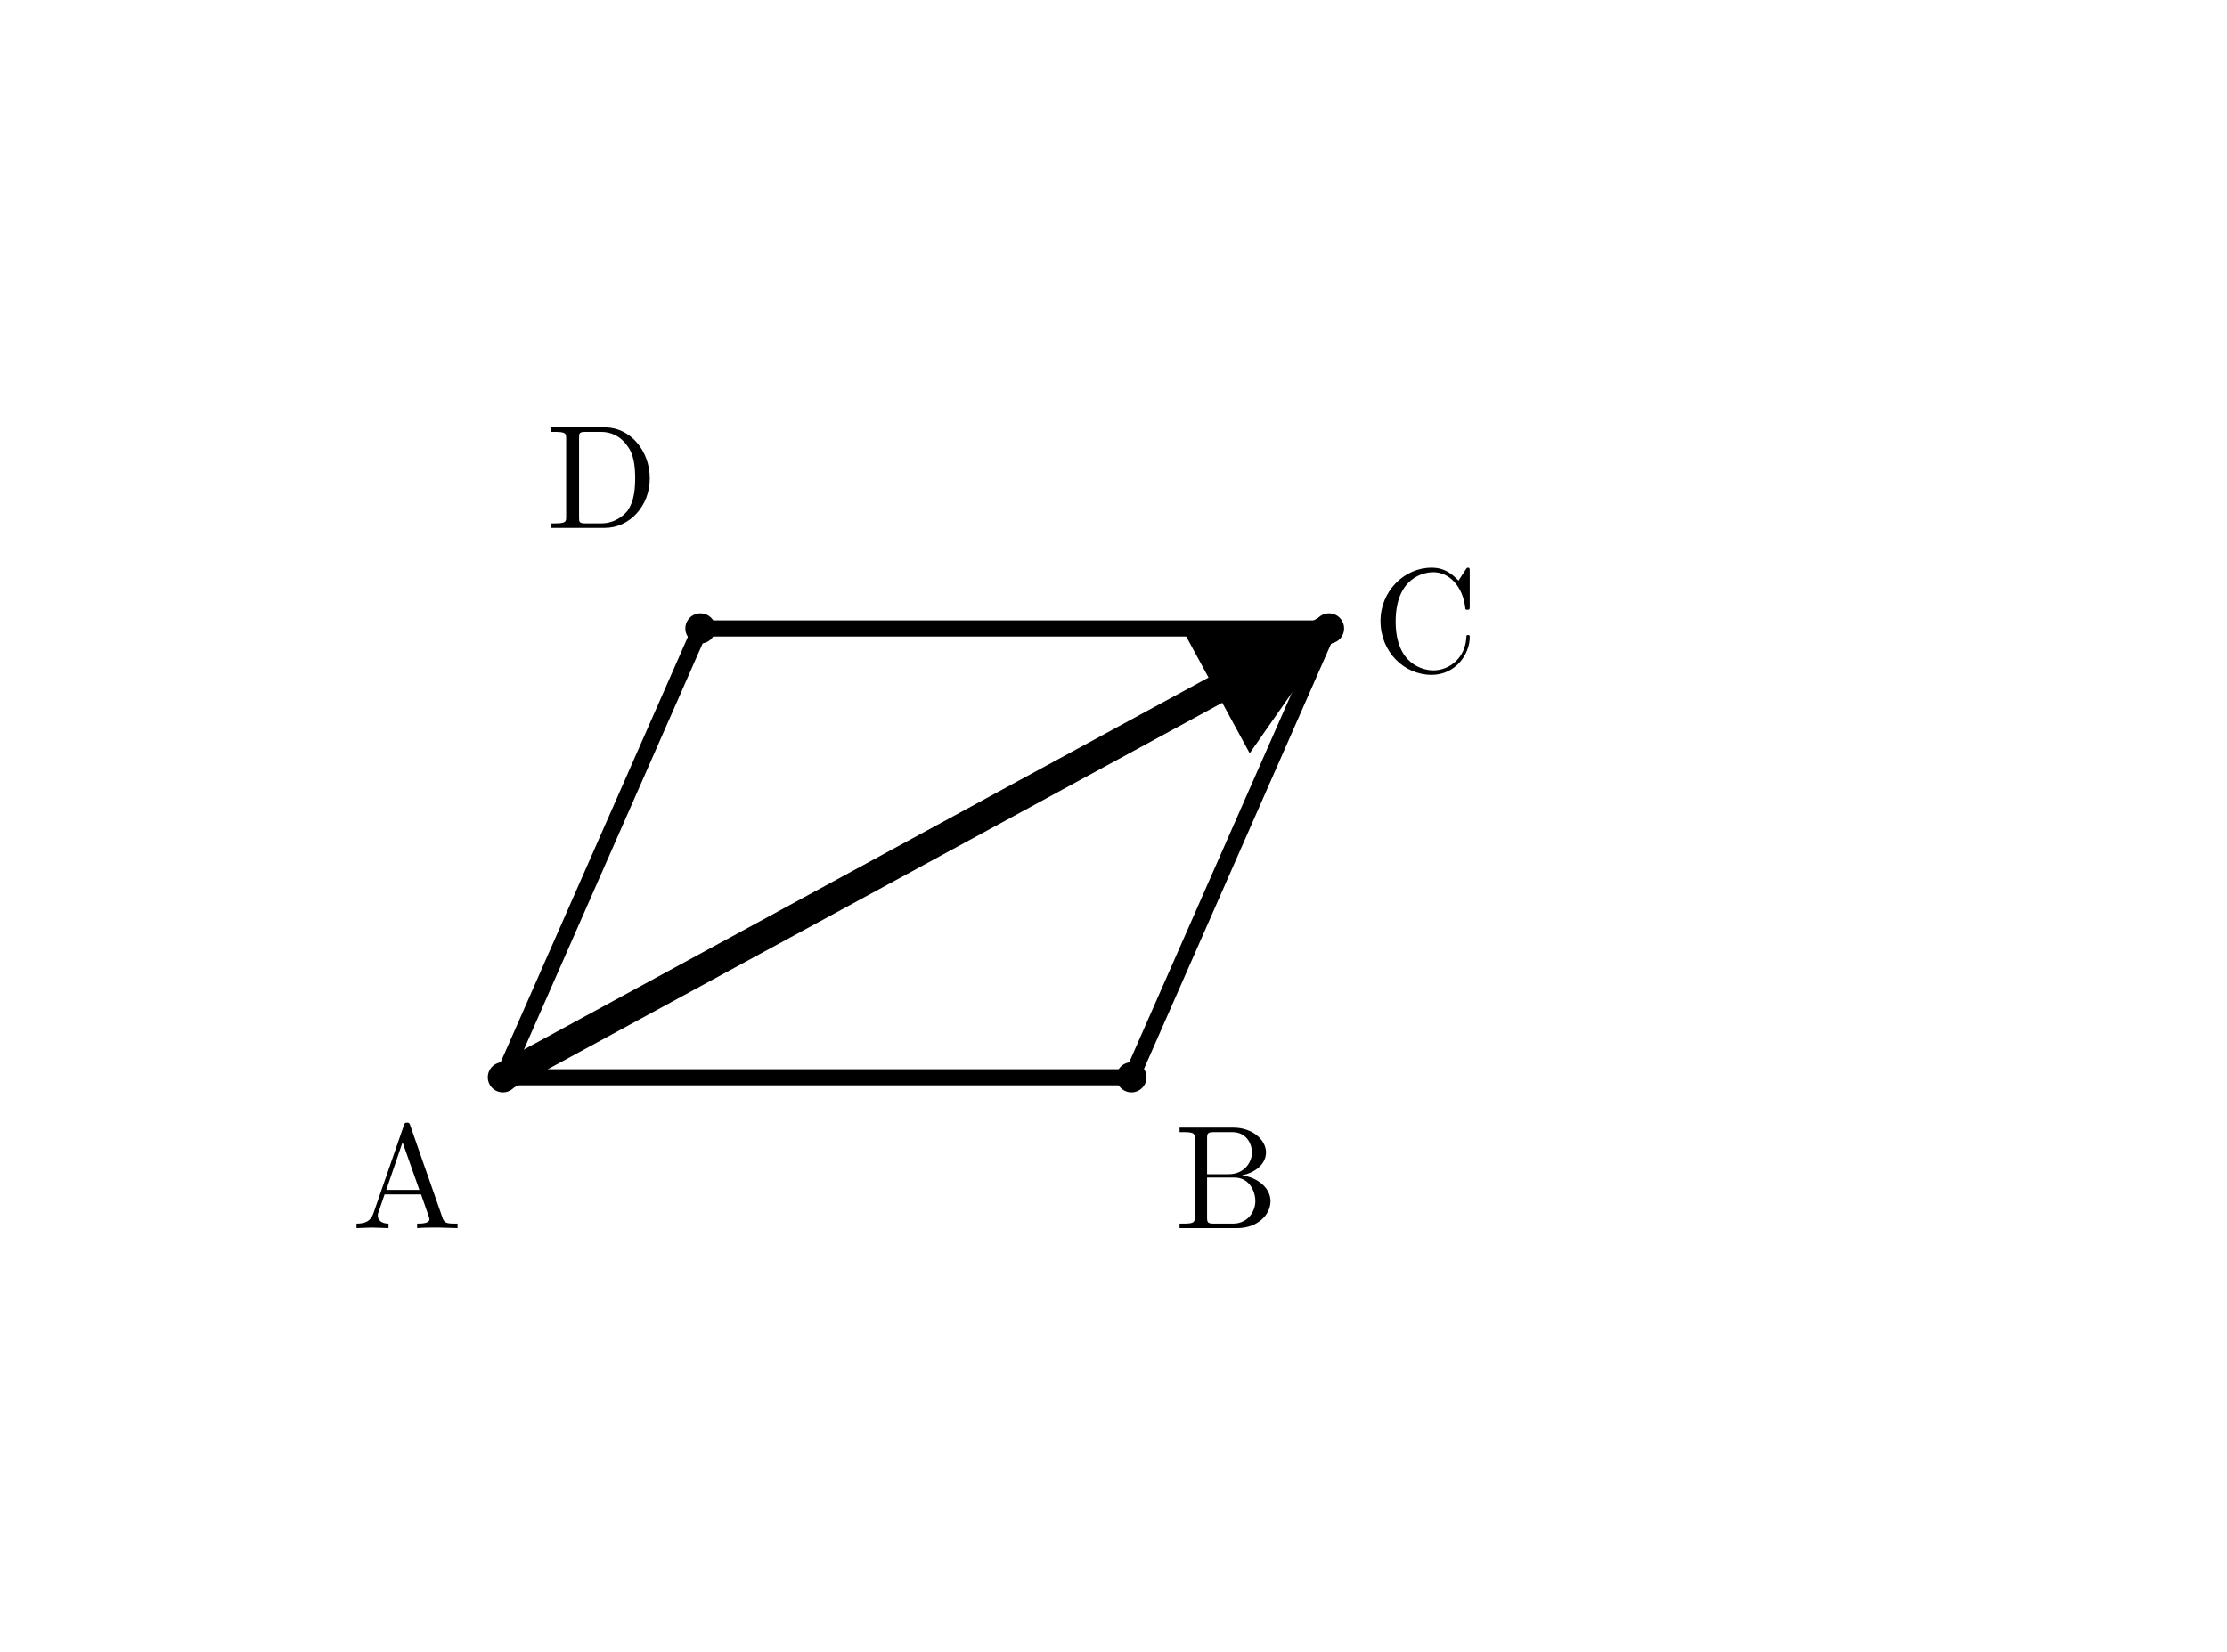
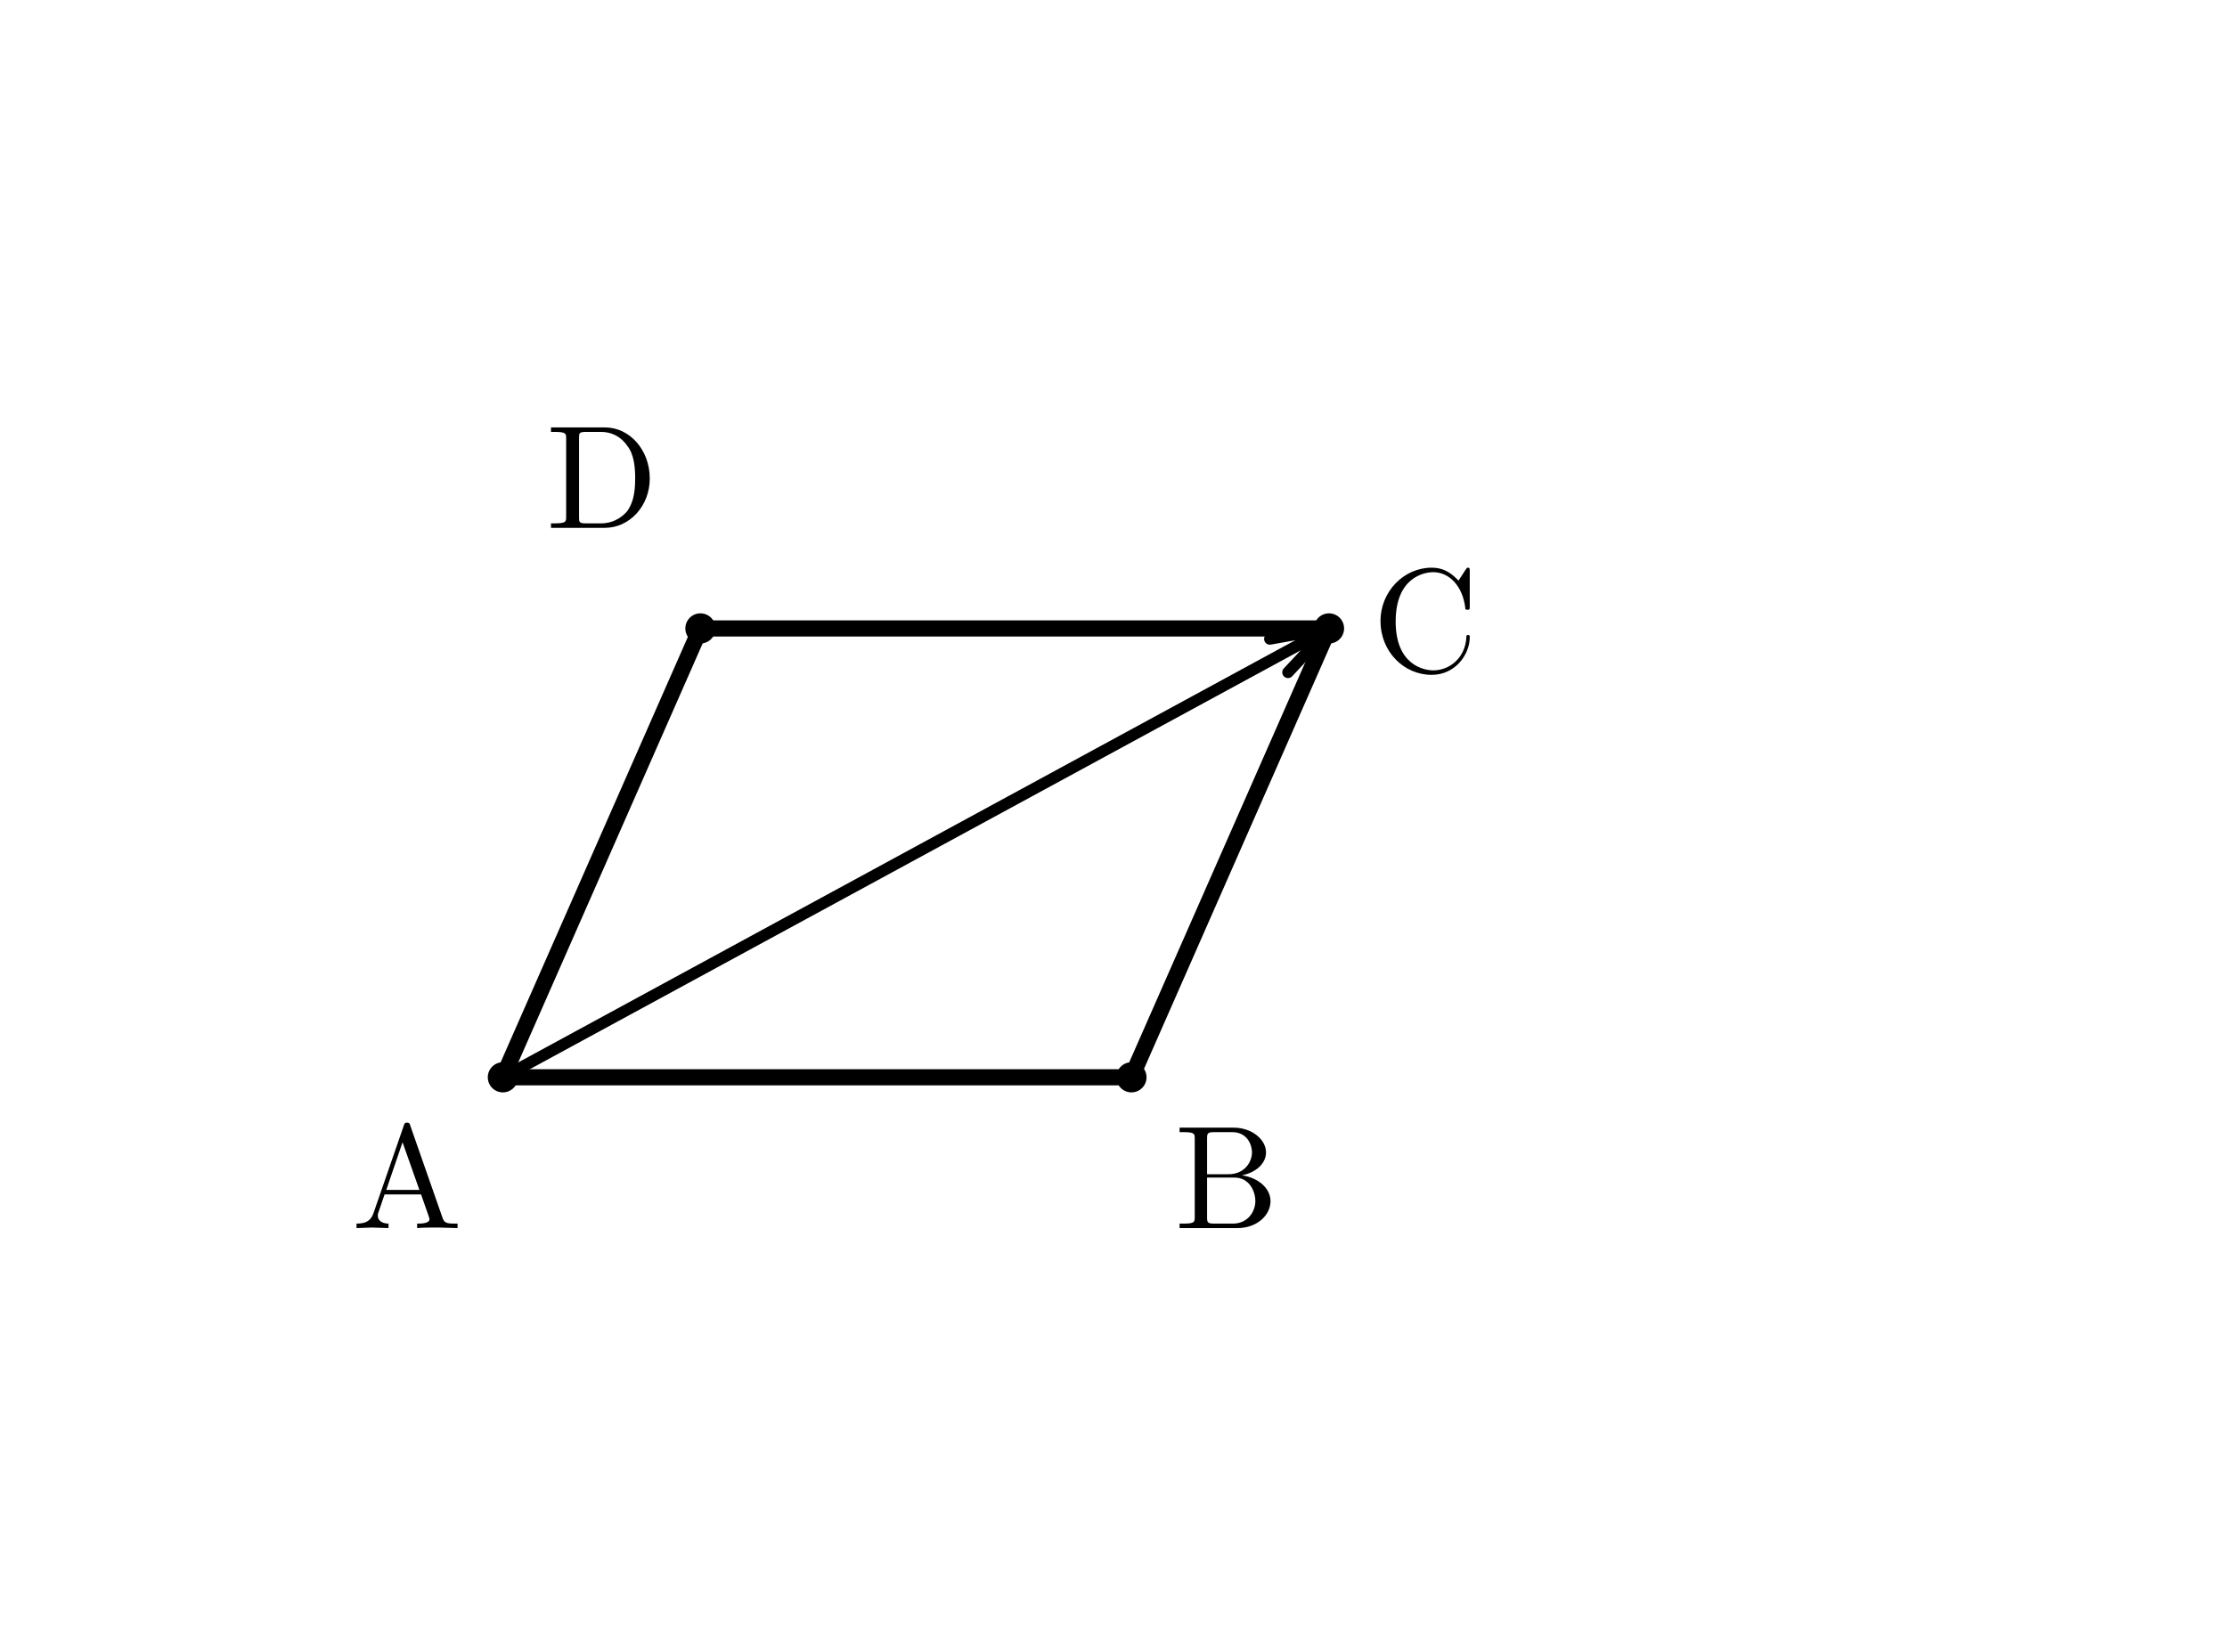
<svg xmlns="http://www.w3.org/2000/svg" width="62mm" height="46mm" viewBox="0 0 62 46">
  <defs>
-     <marker id="arrow" markerWidth="5" markerHeight="5" refX="4.5" refY="2.5" orient="auto" markerUnits="strokeWidth">
-       <path d="M 0 0 L 5 2.5 L 0 5 Z" fill="black" />
-     </marker>
    <style>
      .main { stroke: black; stroke-width: 0.45; fill: none; stroke-linecap: round; stroke-linejoin: round; }
-       .answer { stroke: black; stroke-width: 0.8; fill: none; stroke-linecap: round; marker-end: url(#arrow); }
+       .answer { stroke: black; stroke-width: 0.32; fill: none; stroke-linecap: round; stroke-linejoin: round; }
      .point { fill: black; stroke: none; }
      .label { font-family: "CMU Serif", "Computer Modern Serif", "Latin Modern Roman", "Times New Roman", serif; font-size: 4.1px; font-style: normal; fill: black; }
    </style>
  </defs>
  <path class="main" d="M 14 30 L 31.5 30 L 37 17.5 L 19.5 17.5 Z" />
  <circle class="point" cx="14" cy="30" r="0.42" />
  <circle class="point" cx="31.5" cy="30" r="0.42" />
  <circle class="point" cx="37" cy="17.5" r="0.42" />
  <circle class="point" cx="19.5" cy="17.5" r="0.42" />
  <text class="label" x="9.8" y="34.2">A</text>
  <text class="label" x="32.7" y="34.2">B</text>
  <text class="label" x="38.2" y="18.7">C</text>
  <text class="label" x="15.2" y="14.7">D</text>
-   <line class="answer" x1="14" y1="30" x2="37" y2="17.5" />
+   <g transform="translate(14,30) rotate(-28.52312)">
+     <line class="answer" x1="0" y1="0" x2="26.177" y2="0" />
+     <path class="answer" d="M 24.59,-0.529 26.177,0 24.59,0.529" />
+   </g>
</svg>
